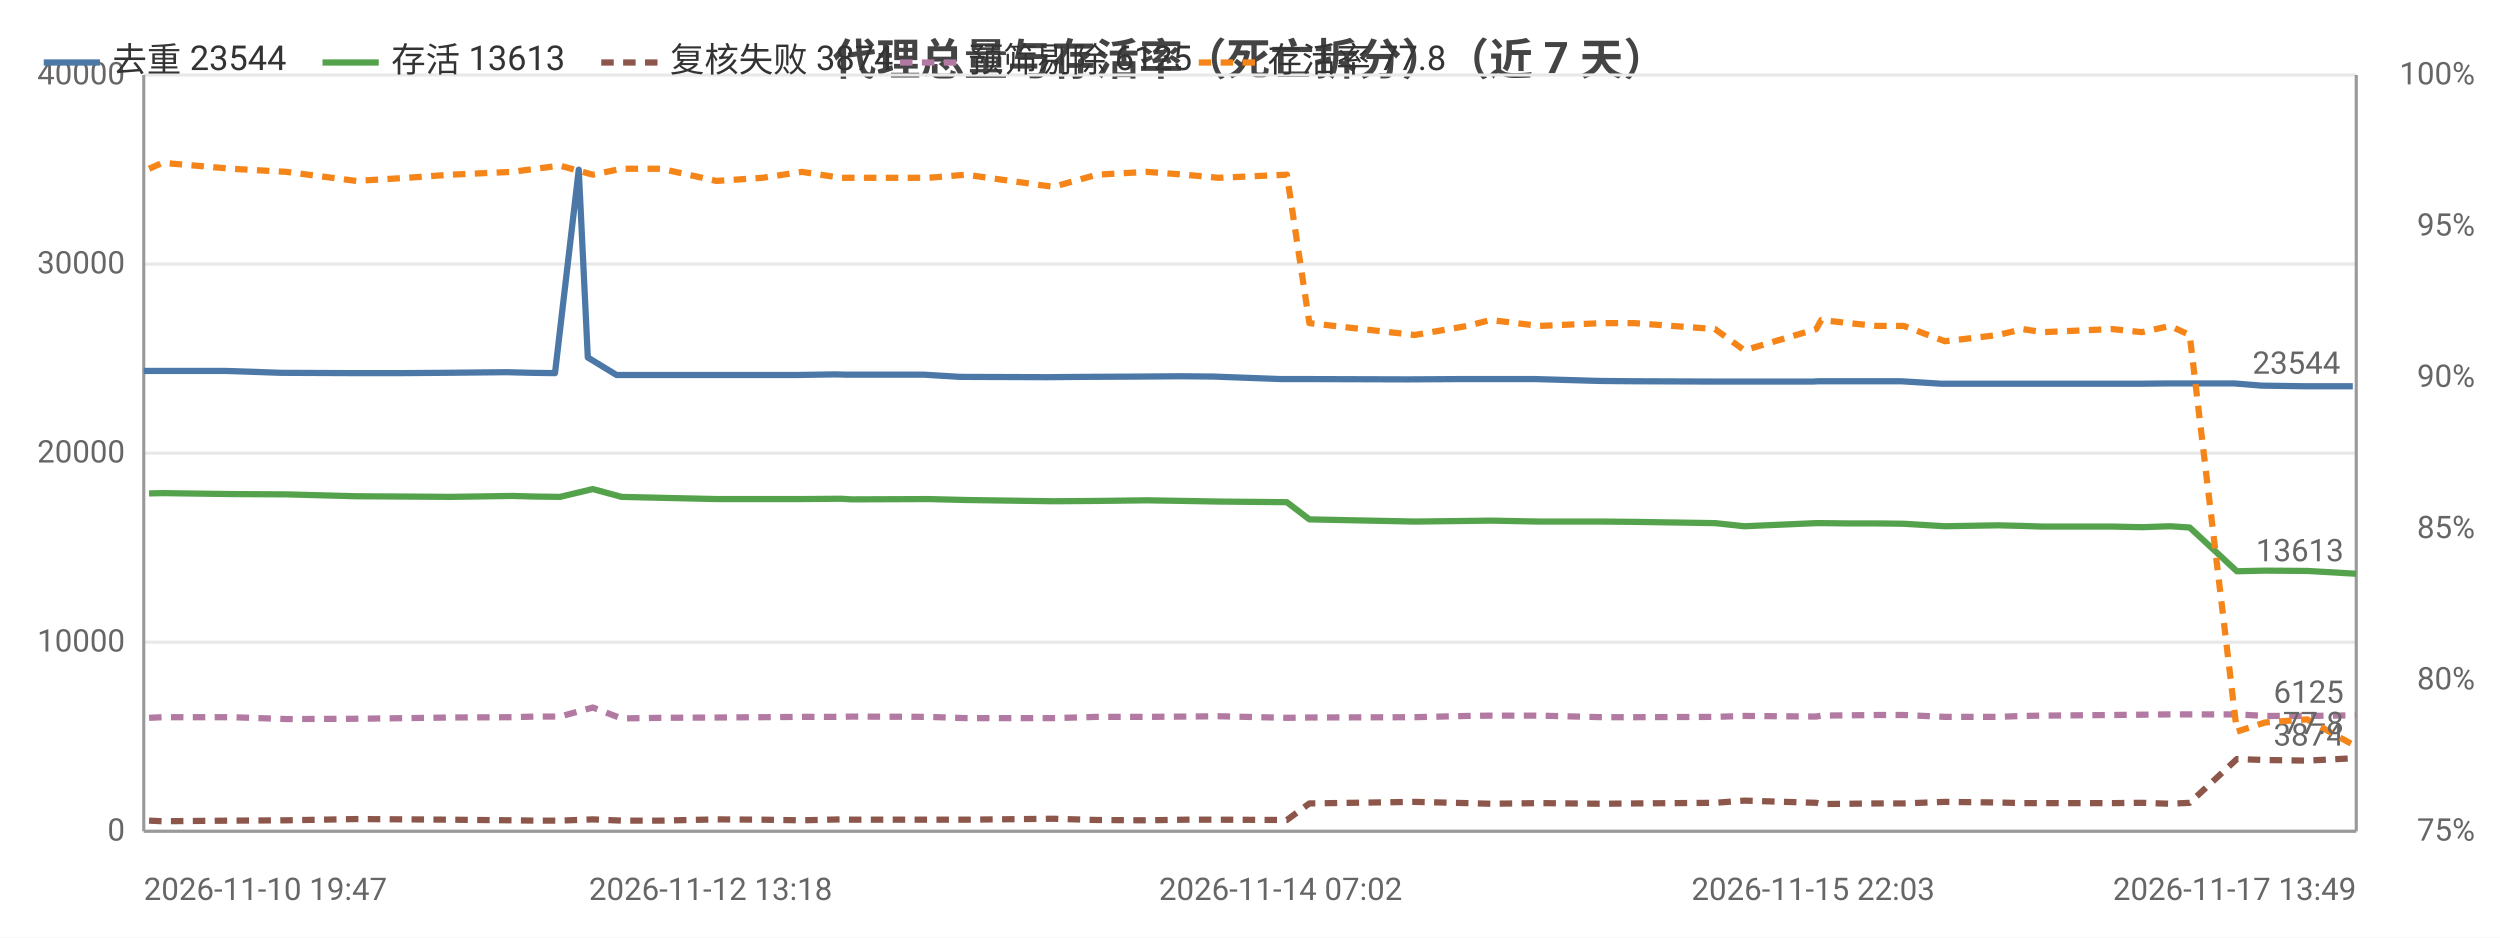
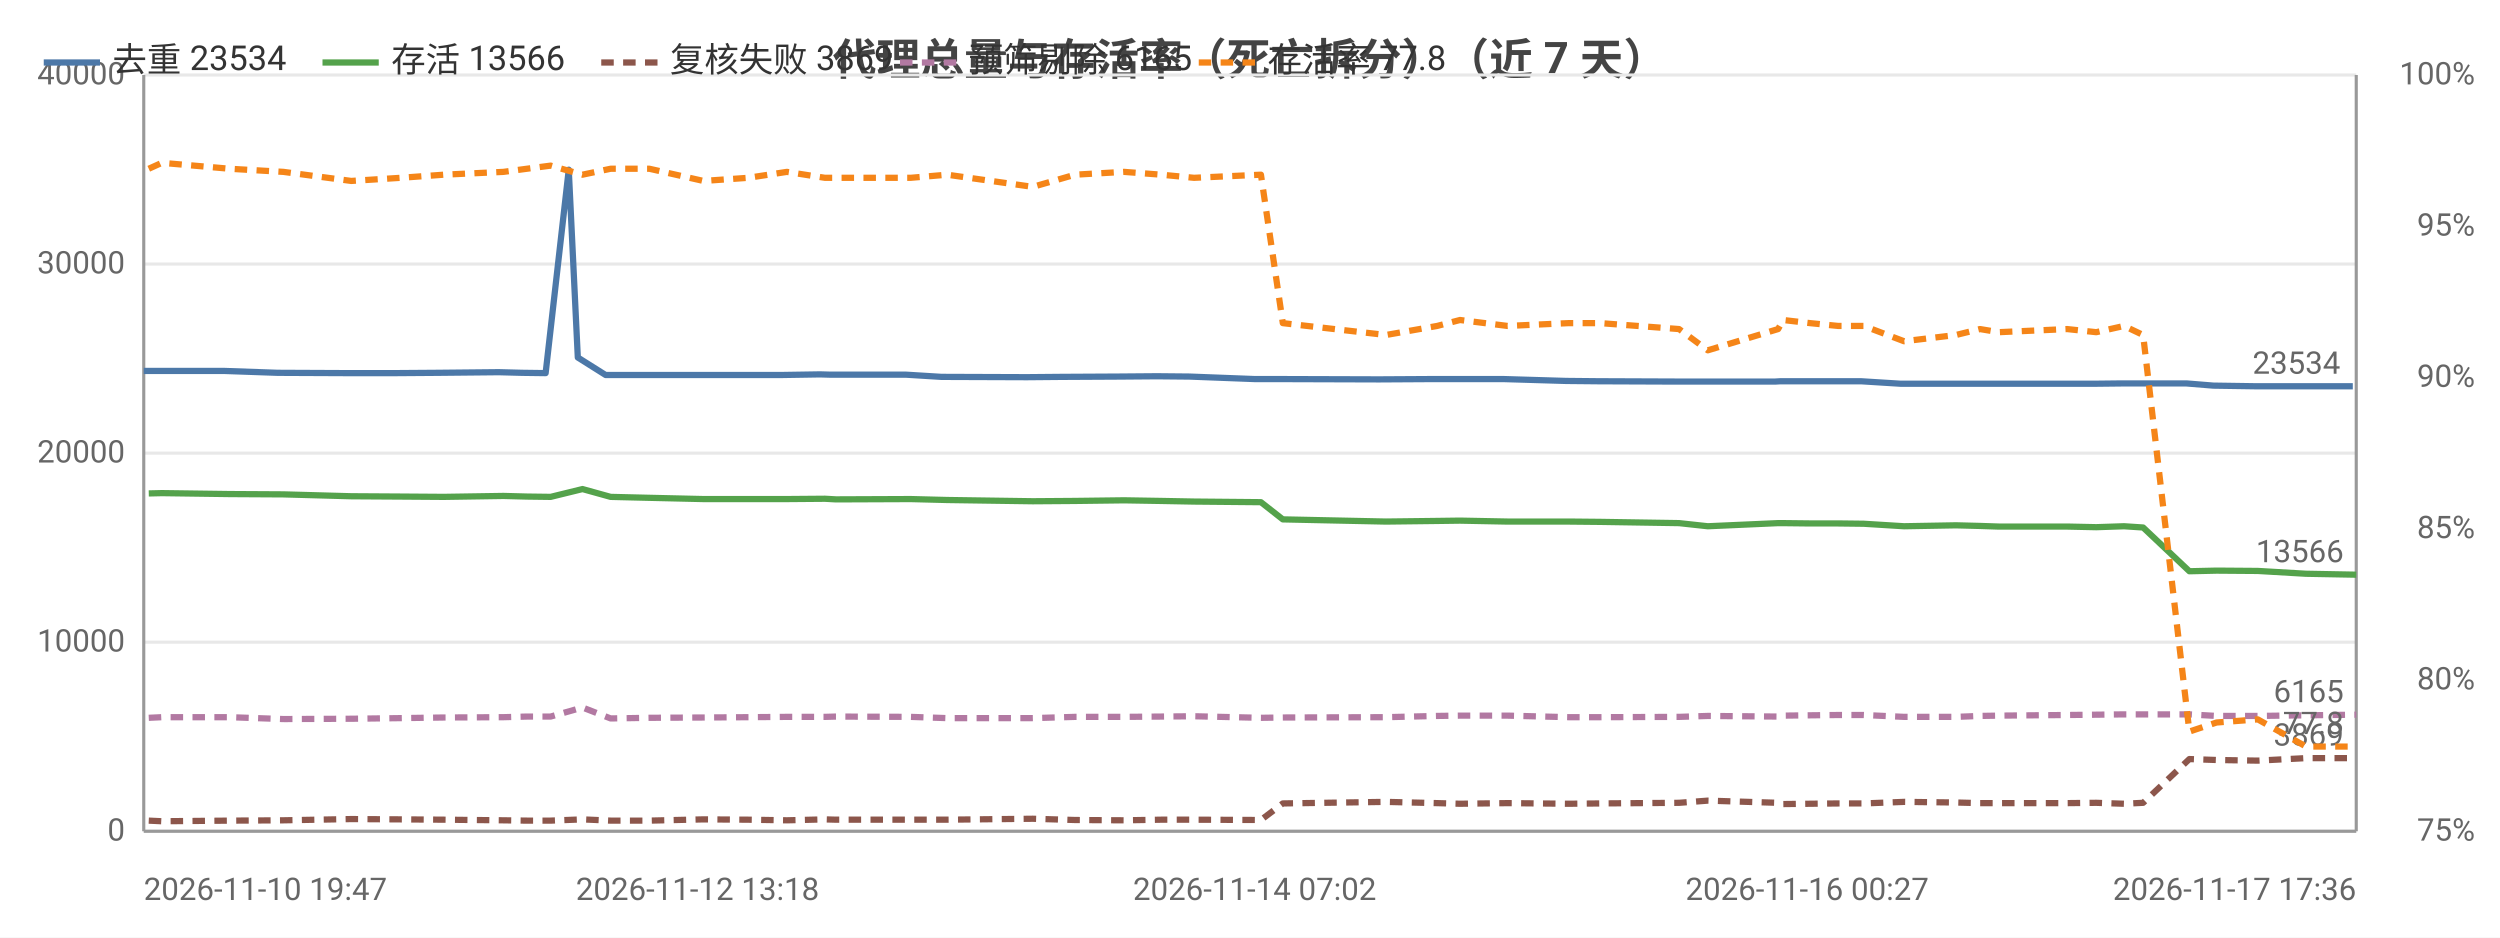
<svg xmlns="http://www.w3.org/2000/svg" width="800" height="300" viewBox="0 0 800 300">
  <rect width="800" height="300" fill="#ffffff" />
  <style>text{font-family:system-ui,-apple-system,'Segoe UI',Roboto,'PingFang SC','Microsoft YaHei','Noto Sans CJK SC',sans-serif}.g{stroke:#e8e8e8;stroke-width:1}.a{stroke:#999;stroke-width:1}.t{font-size:10px;fill:#666}.m{font-size:10px;text-anchor:middle;fill:#666}.e{font-size:10px;text-anchor:end;fill:#666}.l{font-size:11px;fill:#333}.tt{font-size:14px;font-weight:600;text-anchor:middle;fill:#444}.em{font-size:13px;text-anchor:middle;fill:#999}</style>
  <text class="tt" x="400.0" y="24">代理总量与存活率（死亡拆分）（近 7 天）</text>
  <line class="g" x1="46" y1="266" x2="754" y2="266" />
  <text class="e" x="40" y="269">0</text>
  <line class="g" x1="46" y1="205.5" x2="754" y2="205.5" />
  <text class="e" x="40" y="208.5">10000</text>
  <line class="g" x1="46" y1="145" x2="754" y2="145" />
  <text class="e" x="40" y="148">20000</text>
  <line class="g" x1="46" y1="84.5" x2="754" y2="84.5" />
  <text class="e" x="40" y="87.5">30000</text>
  <line class="g" x1="46" y1="24" x2="754" y2="24" />
  <text class="e" x="40" y="27">40000</text>
  <text class="e" x="792" y="269">75%</text>
  <text class="e" x="792" y="220.6">80%</text>
  <text class="e" x="792" y="172.2">85%</text>
  <text class="e" x="792" y="123.8">90%</text>
  <text class="e" x="792" y="75.4">95%</text>
  <text class="e" x="792" y="27">100%</text>
  <line class="a" x1="754" y1="24" x2="754" y2="266" />
  <line class="a" x1="46" y1="24" x2="46" y2="266" />
  <line class="a" x1="46" y1="266" x2="754" y2="266" />
-   <polyline fill="none" stroke="#4c78a8" stroke-width="2" stroke-linejoin="round" points="46,118.7 50.4,118.7 72.4,118.7 89.9,119.3 112.4,119.4 128.3,119.4 142.2,119.3 162.2,119.1 169.9,119.3 177.6,119.4 185.2,54.3 188.1,114.4 197.3,120.0 210.0,120.0 227.4,120.0 242.0,120.0 254.9,120.0 267.4,119.8 271.0,119.9 295.7,119.9 307.3,120.6 335.2,120.7 346.5,120.6 365.4,120.5 377.7,120.4 388.3,120.5 409.8,121.3 417.4,121.3 449.5,121.4 451.1,121.4 467.8,121.3 475.6,121.3 491.2,121.3 511.8,121.9 522.2,122.0 547.7,122.1 557.2,122.1 580.2,122.1 581.9,122.0 590.7,122.0 599.9,122.0 608.3,122.0 621.4,122.8 638.4,122.8 646.2,122.8 652.5,122.8 674.7,122.8 684.5,122.8 693.5,122.7 699.9,122.7 715.0,122.7 723.7,123.4 737.3,123.6 752.9,123.6" />
+   <polyline fill="none" stroke="#4c78a8" stroke-width="2" stroke-linejoin="round" points="46,118.7 50.3,118.7 71.8,118.7 88.9,119.3 110.9,119.4 126.5,119.4 140.0,119.3 159.6,119.1 167.1,119.3 174.6,119.4 182.0,54.3 184.9,114.4 193.8,120.0 206.3,120.0 223.2,120.0 237.6,120.0 250.1,120.0 262.4,119.8 265.9,119.9 290.0,119.9 301.3,120.6 328.6,120.7 339.7,120.6 358.1,120.5 370.2,120.4 380.6,120.5 401.5,121.3 409.0,121.3 440.3,121.4 441.8,121.4 458.2,121.3 465.8,121.3 481.1,121.3 501.2,121.9 511.4,122.0 536.2,122.1 545.5,122.1 568.1,122.1 569.7,122.0 578.3,122.0 587.3,122.0 595.5,122.0 608.3,122.8 624.9,122.8 632.5,122.8 638.7,122.8 660.4,122.8 670.0,122.8 678.8,122.7 685.0,122.7 699.7,122.7 708.3,123.4 721.5,123.6 736.8,123.6 752.9,123.6" />
  <circle cx="46" cy="118.7" r="4" fill="transparent" />
-   <circle cx="89.9" cy="119.3" r="4" fill="transparent" />
-   <circle cx="142.2" cy="119.3" r="4" fill="transparent" />
-   <circle cx="169.9" cy="119.3" r="4" fill="transparent" />
-   <circle cx="188.1" cy="114.4" r="4" fill="transparent" />
-   <circle cx="227.4" cy="120.0" r="4" fill="transparent" />
-   <circle cx="267.4" cy="119.8" r="4" fill="transparent" />
-   <circle cx="307.3" cy="120.6" r="4" fill="transparent" />
-   <circle cx="346.5" cy="120.6" r="4" fill="transparent" />
-   <circle cx="388.3" cy="120.5" r="4" fill="transparent" />
-   <circle cx="449.5" cy="121.4" r="4" fill="transparent" />
-   <circle cx="475.6" cy="121.3" r="4" fill="transparent" />
-   <circle cx="511.8" cy="121.9" r="4" fill="transparent" />
-   <circle cx="557.2" cy="122.1" r="4" fill="transparent" />
-   <circle cx="590.7" cy="122.0" r="4" fill="transparent" />
-   <circle cx="621.4" cy="122.8" r="4" fill="transparent" />
-   <circle cx="652.5" cy="122.8" r="4" fill="transparent" />
-   <circle cx="684.5" cy="122.8" r="4" fill="transparent" />
-   <circle cx="715.0" cy="122.7" r="4" fill="transparent" />
+   <circle cx="88.9" cy="119.3" r="4" fill="transparent" />
+   <circle cx="140.0" cy="119.3" r="4" fill="transparent" />
+   <circle cx="174.6" cy="119.4" r="4" fill="transparent" />
+   <circle cx="184.9" cy="114.4" r="4" fill="transparent" />
+   <circle cx="223.2" cy="120.0" r="4" fill="transparent" />
+   <circle cx="262.4" cy="119.8" r="4" fill="transparent" />
+   <circle cx="301.3" cy="120.6" r="4" fill="transparent" />
+   <circle cx="358.1" cy="120.5" r="4" fill="transparent" />
+   <circle cx="401.5" cy="121.3" r="4" fill="transparent" />
+   <circle cx="440.3" cy="121.4" r="4" fill="transparent" />
+   <circle cx="465.8" cy="121.3" r="4" fill="transparent" />
+   <circle cx="511.4" cy="122.0" r="4" fill="transparent" />
+   <circle cx="568.1" cy="122.1" r="4" fill="transparent" />
+   <circle cx="587.3" cy="122.0" r="4" fill="transparent" />
+   <circle cx="624.9" cy="122.8" r="4" fill="transparent" />
+   <circle cx="638.7" cy="122.8" r="4" fill="transparent" />
+   <circle cx="678.8" cy="122.7" r="4" fill="transparent" />
+   <circle cx="708.3" cy="123.4" r="4" fill="transparent" />
  <circle cx="752.9" cy="123.6" r="4" fill="transparent" />
-   <text class="t" x="748.9" y="119.6" text-anchor="end" fill="#4c78a8">23544</text>
-   <polyline fill="none" stroke="#54a24b" stroke-width="2" stroke-linejoin="round" points="47.7,157.9 52.0,157.8 74.1,158.1 91.7,158.2 114.0,158.8 130.2,158.9 144.2,159.0 163.8,158.7 171.4,158.9 179.2,159.0 189.7,156.5 198.9,159.0 211.6,159.3 229.3,159.7 243.9,159.7 256.6,159.7 269.1,159.6 272.6,159.8 297.1,159.7 309.1,160.0 337.1,160.4 351.0,160.3 367.0,160.1 379.1,160.3 390.0,160.5 411.8,160.7 419.0,166.2 452.7,166.9 469.5,166.7 477.0,166.6 492.6,166.9 512.6,166.9 523.0,167.0 548.8,167.4 558.2,168.4 581.2,167.4 582.8,167.4 591.6,167.5 600.8,167.5 609.2,167.6 622.4,168.4 639.4,168.1 647.3,168.3 653.5,168.5 675.9,168.5 685.4,168.7 694.4,168.4 700.7,168.8 715.8,182.8 724.8,182.6 738.3,182.7 754,183.6" />
-   <circle cx="47.7" cy="157.9" r="4" fill="transparent" />
-   <circle cx="91.7" cy="158.2" r="4" fill="transparent" />
-   <circle cx="130.2" cy="158.9" r="4" fill="transparent" />
-   <circle cx="171.4" cy="158.9" r="4" fill="transparent" />
-   <circle cx="198.9" cy="159.0" r="4" fill="transparent" />
-   <circle cx="229.3" cy="159.7" r="4" fill="transparent" />
-   <circle cx="269.1" cy="159.6" r="4" fill="transparent" />
-   <circle cx="309.1" cy="160.0" r="4" fill="transparent" />
-   <circle cx="351.0" cy="160.3" r="4" fill="transparent" />
-   <circle cx="390.0" cy="160.5" r="4" fill="transparent" />
-   <circle cx="452.7" cy="166.9" r="4" fill="transparent" />
-   <circle cx="492.6" cy="166.9" r="4" fill="transparent" />
-   <circle cx="523.0" cy="167.0" r="4" fill="transparent" />
-   <circle cx="581.2" cy="167.4" r="4" fill="transparent" />
-   <circle cx="600.8" cy="167.5" r="4" fill="transparent" />
-   <circle cx="622.4" cy="168.4" r="4" fill="transparent" />
-   <circle cx="653.5" cy="168.5" r="4" fill="transparent" />
-   <circle cx="694.4" cy="168.4" r="4" fill="transparent" />
-   <circle cx="715.8" cy="182.8" r="4" fill="transparent" />
-   <circle cx="754" cy="183.6" r="4" fill="transparent" />
-   <text class="t" x="750" y="179.6" text-anchor="end" fill="#54a24b">13613</text>
-   <polyline fill="none" stroke="#8c564b" stroke-width="2" stroke-dasharray="4,3" stroke-linejoin="round" points="47.7,262.6 52.0,262.8 74.1,262.6 91.7,262.5 114.0,262.1 130.2,262.2 144.2,262.3 163.8,262.5 171.4,262.6 179.2,262.6 189.7,262.2 198.9,262.6 211.6,262.6 229.3,262.2 243.9,262.3 256.6,262.5 269.1,262.2 272.6,262.3 297.1,262.3 309.1,262.3 337.1,262.0 351.0,262.4 367.0,262.5 379.1,262.3 390.0,262.3 411.8,262.4 419.0,257.1 452.7,256.6 469.5,257.0 477.0,257.2 492.6,257.0 512.6,257.2 523.0,257.1 548.8,256.9 558.2,256.2 581.2,256.9 582.8,257.3 591.6,257.2 600.8,257.1 609.2,257.1 622.4,256.6 639.4,256.8 647.3,257.0 653.5,257.0 675.9,257.0 685.4,256.9 694.4,257.2 700.7,256.9 715.8,242.9 724.8,243.2 738.3,243.4 754,242.6" />
-   <circle cx="47.7" cy="262.6" r="4" fill="transparent" />
-   <circle cx="91.7" cy="262.5" r="4" fill="transparent" />
-   <circle cx="130.2" cy="262.2" r="4" fill="transparent" />
-   <circle cx="171.4" cy="262.6" r="4" fill="transparent" />
-   <circle cx="198.9" cy="262.6" r="4" fill="transparent" />
-   <circle cx="229.3" cy="262.2" r="4" fill="transparent" />
-   <circle cx="269.1" cy="262.2" r="4" fill="transparent" />
-   <circle cx="309.1" cy="262.3" r="4" fill="transparent" />
-   <circle cx="351.0" cy="262.4" r="4" fill="transparent" />
-   <circle cx="390.0" cy="262.3" r="4" fill="transparent" />
-   <circle cx="452.7" cy="256.6" r="4" fill="transparent" />
-   <circle cx="492.6" cy="257.0" r="4" fill="transparent" />
-   <circle cx="523.0" cy="257.1" r="4" fill="transparent" />
-   <circle cx="581.2" cy="256.9" r="4" fill="transparent" />
-   <circle cx="600.8" cy="257.1" r="4" fill="transparent" />
-   <circle cx="622.4" cy="256.6" r="4" fill="transparent" />
-   <circle cx="653.5" cy="257.0" r="4" fill="transparent" />
-   <circle cx="694.4" cy="257.2" r="4" fill="transparent" />
-   <circle cx="715.8" cy="242.9" r="4" fill="transparent" />
+   <text class="t" x="748.9" y="119.6" text-anchor="end" fill="#4c78a8">23534</text>
+   <polyline fill="none" stroke="#54a24b" stroke-width="2" stroke-linejoin="round" points="47.6,157.9 51.8,157.8 73.5,158.1 90.7,158.2 112.4,158.8 128.2,158.9 142.0,159.0 161.1,158.7 168.6,158.9 176.2,159.0 186.4,156.5 195.4,159.0 207.8,159.3 225.1,159.7 239.4,159.7 251.8,159.7 264.0,159.6 267.5,159.8 291.4,159.7 303.1,160.0 330.5,160.4 344.0,160.3 359.7,160.1 371.6,160.3 382.1,160.5 403.5,160.7 410.5,166.2 443.5,166.9 459.9,166.7 467.2,166.6 482.4,166.9 502.0,166.9 512.1,167.0 537.3,167.4 546.5,168.4 569.0,167.4 570.6,167.4 579.2,167.5 588.2,167.5 596.4,167.6 609.3,168.4 625.9,168.1 633.6,168.3 639.6,168.5 661.5,168.5 670.8,168.7 679.7,168.4 685.8,168.8 700.6,182.8 709.3,182.6 722.5,182.7 737.9,183.6 754,183.9" />
+   <circle cx="47.6" cy="157.9" r="4" fill="transparent" />
+   <circle cx="90.7" cy="158.2" r="4" fill="transparent" />
+   <circle cx="128.2" cy="158.9" r="4" fill="transparent" />
+   <circle cx="168.6" cy="158.9" r="4" fill="transparent" />
+   <circle cx="195.4" cy="159.0" r="4" fill="transparent" />
+   <circle cx="239.4" cy="159.7" r="4" fill="transparent" />
+   <circle cx="264.0" cy="159.6" r="4" fill="transparent" />
+   <circle cx="303.1" cy="160.0" r="4" fill="transparent" />
+   <circle cx="359.7" cy="160.1" r="4" fill="transparent" />
+   <circle cx="403.5" cy="160.7" r="4" fill="transparent" />
+   <circle cx="443.5" cy="166.9" r="4" fill="transparent" />
+   <circle cx="482.4" cy="166.9" r="4" fill="transparent" />
+   <circle cx="537.3" cy="167.4" r="4" fill="transparent" />
+   <circle cx="570.6" cy="167.4" r="4" fill="transparent" />
+   <circle cx="588.2" cy="167.5" r="4" fill="transparent" />
+   <circle cx="625.9" cy="168.1" r="4" fill="transparent" />
+   <circle cx="661.5" cy="168.5" r="4" fill="transparent" />
+   <circle cx="685.8" cy="168.8" r="4" fill="transparent" />
+   <circle cx="709.3" cy="182.6" r="4" fill="transparent" />
+   <circle cx="754" cy="183.9" r="4" fill="transparent" />
+   <text class="t" x="750" y="179.9" text-anchor="end" fill="#54a24b">13566</text>
+   <polyline fill="none" stroke="#8c564b" stroke-width="2" stroke-dasharray="4,3" stroke-linejoin="round" points="47.6,262.6 51.8,262.8 73.5,262.6 90.7,262.5 112.4,262.1 128.2,262.2 142.0,262.3 161.1,262.5 168.6,262.6 176.2,262.6 186.4,262.2 195.4,262.6 207.8,262.6 225.1,262.2 239.4,262.3 251.8,262.5 264.0,262.2 267.5,262.3 291.4,262.3 303.1,262.3 330.5,262.0 344.0,262.4 359.7,262.5 371.6,262.3 382.1,262.3 403.5,262.4 410.5,257.1 443.5,256.6 459.9,257.0 467.2,257.2 482.4,257.0 502.0,257.2 512.1,257.1 537.3,256.9 546.5,256.2 569.0,256.9 570.6,257.3 579.2,257.2 588.2,257.1 596.4,257.1 609.3,256.6 625.9,256.8 633.6,257.0 639.6,257.0 661.5,257.0 670.8,256.9 679.7,257.2 685.8,256.9 700.6,242.9 709.3,243.2 722.5,243.4 737.9,242.6 754,242.6" />
+   <circle cx="47.6" cy="262.6" r="4" fill="transparent" />
+   <circle cx="90.7" cy="262.5" r="4" fill="transparent" />
+   <circle cx="128.2" cy="262.2" r="4" fill="transparent" />
+   <circle cx="168.6" cy="262.6" r="4" fill="transparent" />
+   <circle cx="195.4" cy="262.6" r="4" fill="transparent" />
+   <circle cx="239.4" cy="262.3" r="4" fill="transparent" />
+   <circle cx="264.0" cy="262.2" r="4" fill="transparent" />
+   <circle cx="303.1" cy="262.3" r="4" fill="transparent" />
+   <circle cx="359.7" cy="262.5" r="4" fill="transparent" />
+   <circle cx="403.5" cy="262.4" r="4" fill="transparent" />
+   <circle cx="443.5" cy="256.6" r="4" fill="transparent" />
+   <circle cx="482.4" cy="257.0" r="4" fill="transparent" />
+   <circle cx="537.3" cy="256.9" r="4" fill="transparent" />
+   <circle cx="570.6" cy="257.3" r="4" fill="transparent" />
+   <circle cx="588.2" cy="257.1" r="4" fill="transparent" />
+   <circle cx="625.9" cy="256.8" r="4" fill="transparent" />
+   <circle cx="661.5" cy="257.0" r="4" fill="transparent" />
+   <circle cx="685.8" cy="256.9" r="4" fill="transparent" />
+   <circle cx="709.3" cy="243.2" r="4" fill="transparent" />
  <circle cx="754" cy="242.6" r="4" fill="transparent" />
-   <text class="t" x="750" y="238.6" text-anchor="end" fill="#8c564b">3874</text>
-   <polyline fill="none" stroke="#b279a2" stroke-width="2" stroke-dasharray="4,3" stroke-linejoin="round" points="47.7,229.7 52.0,229.5 74.1,229.5 91.7,230.1 114.0,230.0 130.2,229.8 144.2,229.6 163.8,229.5 171.4,229.3 179.2,229.3 189.7,226.4 198.9,229.9 211.6,229.7 229.3,229.6 243.9,229.5 256.6,229.4 269.1,229.4 272.6,229.3 297.1,229.4 309.1,229.8 337.1,229.8 351.0,229.4 367.0,229.4 379.1,229.3 390.0,229.2 411.8,229.7 419.0,229.6 452.7,229.5 469.5,229.1 477.0,229.0 492.6,229.0 512.6,229.5 523.0,229.5 548.8,229.4 558.2,229.1 581.2,229.3 582.8,229.0 591.6,228.9 600.8,228.8 609.2,228.8 622.4,229.4 639.4,229.4 647.3,229.1 653.5,229.0 675.9,228.8 685.4,228.7 694.4,228.6 700.7,228.6 715.8,228.6 724.8,229.1 738.3,229.1 754,228.9" />
-   <circle cx="47.7" cy="229.7" r="4" fill="transparent" />
-   <circle cx="91.7" cy="230.1" r="4" fill="transparent" />
-   <circle cx="130.2" cy="229.8" r="4" fill="transparent" />
-   <circle cx="171.4" cy="229.3" r="4" fill="transparent" />
-   <circle cx="198.9" cy="229.9" r="4" fill="transparent" />
-   <circle cx="229.3" cy="229.6" r="4" fill="transparent" />
-   <circle cx="269.1" cy="229.4" r="4" fill="transparent" />
-   <circle cx="309.1" cy="229.8" r="4" fill="transparent" />
-   <circle cx="351.0" cy="229.4" r="4" fill="transparent" />
-   <circle cx="390.0" cy="229.2" r="4" fill="transparent" />
-   <circle cx="452.7" cy="229.5" r="4" fill="transparent" />
-   <circle cx="492.6" cy="229.0" r="4" fill="transparent" />
-   <circle cx="523.0" cy="229.5" r="4" fill="transparent" />
-   <circle cx="581.2" cy="229.3" r="4" fill="transparent" />
-   <circle cx="600.8" cy="228.8" r="4" fill="transparent" />
-   <circle cx="622.4" cy="229.4" r="4" fill="transparent" />
-   <circle cx="653.5" cy="229.0" r="4" fill="transparent" />
-   <circle cx="694.4" cy="228.6" r="4" fill="transparent" />
-   <circle cx="715.8" cy="228.6" r="4" fill="transparent" />
-   <circle cx="754" cy="228.9" r="4" fill="transparent" />
-   <text class="t" x="750" y="224.9" text-anchor="end" fill="#b279a2">6125</text>
-   <polyline fill="none" stroke="#f58518" stroke-width="2" stroke-dasharray="4,3" stroke-linejoin="round" points="47.7,54.0 52.0,52.1 74.1,54.0 91.7,55.0 114.0,57.9 130.2,56.9 144.2,55.9 163.8,55.0 171.4,54.0 179.2,53.0 189.7,55.9 198.9,54.0 211.6,54.0 229.3,57.9 243.9,56.9 256.6,55.0 269.1,56.9 272.6,56.9 297.1,56.9 309.1,55.9 337.1,59.8 351.0,55.9 367.0,55.0 379.1,55.9 390.0,56.9 411.8,55.9 419.0,103.4 452.7,107.2 469.5,104.3 477.0,102.4 492.6,104.3 512.6,103.4 523.0,103.4 548.8,105.3 558.2,112.1 581.2,105.3 582.8,102.4 591.6,103.4 600.8,104.3 609.2,104.3 622.4,109.2 639.4,107.2 647.3,105.3 653.5,106.3 675.9,105.3 685.4,106.3 694.4,104.3 700.7,107.2 715.8,234.1 724.8,231.2 738.3,230.2 754,238.9" />
-   <circle cx="47.7" cy="54.0" r="4" fill="transparent" />
-   <circle cx="91.7" cy="55.0" r="4" fill="transparent" />
-   <circle cx="130.2" cy="56.9" r="4" fill="transparent" />
-   <circle cx="171.4" cy="54.0" r="4" fill="transparent" />
-   <circle cx="198.9" cy="54.0" r="4" fill="transparent" />
-   <circle cx="229.3" cy="57.9" r="4" fill="transparent" />
-   <circle cx="269.1" cy="56.9" r="4" fill="transparent" />
-   <circle cx="309.1" cy="55.9" r="4" fill="transparent" />
-   <circle cx="351.0" cy="55.9" r="4" fill="transparent" />
-   <circle cx="390.0" cy="56.9" r="4" fill="transparent" />
-   <circle cx="452.7" cy="107.2" r="4" fill="transparent" />
-   <circle cx="492.6" cy="104.3" r="4" fill="transparent" />
-   <circle cx="523.0" cy="103.4" r="4" fill="transparent" />
-   <circle cx="581.2" cy="105.3" r="4" fill="transparent" />
-   <circle cx="600.8" cy="104.3" r="4" fill="transparent" />
-   <circle cx="622.4" cy="109.2" r="4" fill="transparent" />
-   <circle cx="653.5" cy="106.3" r="4" fill="transparent" />
-   <circle cx="694.4" cy="104.3" r="4" fill="transparent" />
-   <circle cx="715.8" cy="234.1" r="4" fill="transparent" />
+   <text class="t" x="750" y="238.6" text-anchor="end" fill="#8c564b">3869</text>
+   <polyline fill="none" stroke="#b279a2" stroke-width="2" stroke-dasharray="4,3" stroke-linejoin="round" points="47.6,229.7 51.8,229.5 73.5,229.5 90.7,230.1 112.4,230.0 128.2,229.8 142.0,229.6 161.1,229.5 168.6,229.3 176.2,229.3 186.4,226.4 195.4,229.9 207.8,229.7 225.1,229.6 239.4,229.5 251.8,229.4 264.0,229.4 267.5,229.3 291.4,229.4 303.1,229.8 330.5,229.8 344.0,229.4 359.7,229.4 371.6,229.3 382.1,229.2 403.5,229.7 410.5,229.6 443.5,229.5 459.9,229.1 467.2,229.0 482.4,229.0 502.0,229.5 512.1,229.5 537.3,229.4 546.5,229.1 569.0,229.3 570.6,229.0 579.2,228.9 588.2,228.8 596.4,228.8 609.3,229.4 625.9,229.4 633.6,229.1 639.6,229.0 661.5,228.8 670.8,228.7 679.7,228.6 685.8,228.6 700.6,228.6 709.3,229.1 722.5,229.1 737.9,228.9 754,228.7" />
+   <circle cx="47.6" cy="229.7" r="4" fill="transparent" />
+   <circle cx="90.7" cy="230.1" r="4" fill="transparent" />
+   <circle cx="128.2" cy="229.8" r="4" fill="transparent" />
+   <circle cx="168.6" cy="229.3" r="4" fill="transparent" />
+   <circle cx="195.4" cy="229.9" r="4" fill="transparent" />
+   <circle cx="239.4" cy="229.5" r="4" fill="transparent" />
+   <circle cx="264.0" cy="229.4" r="4" fill="transparent" />
+   <circle cx="303.1" cy="229.8" r="4" fill="transparent" />
+   <circle cx="359.7" cy="229.4" r="4" fill="transparent" />
+   <circle cx="403.5" cy="229.7" r="4" fill="transparent" />
+   <circle cx="443.5" cy="229.5" r="4" fill="transparent" />
+   <circle cx="482.4" cy="229.0" r="4" fill="transparent" />
+   <circle cx="537.3" cy="229.4" r="4" fill="transparent" />
+   <circle cx="570.6" cy="229.0" r="4" fill="transparent" />
+   <circle cx="588.2" cy="228.8" r="4" fill="transparent" />
+   <circle cx="625.9" cy="229.4" r="4" fill="transparent" />
+   <circle cx="661.5" cy="228.8" r="4" fill="transparent" />
+   <circle cx="685.8" cy="228.6" r="4" fill="transparent" />
+   <circle cx="709.3" cy="229.1" r="4" fill="transparent" />
+   <circle cx="754" cy="228.7" r="4" fill="transparent" />
+   <text class="t" x="750" y="224.7" text-anchor="end" fill="#b279a2">6165</text>
+   <polyline fill="none" stroke="#f58518" stroke-width="2" stroke-dasharray="4,3" stroke-linejoin="round" points="47.6,54.0 51.8,52.1 73.5,54.0 90.7,55.0 112.4,57.9 128.2,56.9 142.0,55.9 161.1,55.0 168.6,54.0 176.2,53.0 186.4,55.9 195.4,54.0 207.8,54.0 225.1,57.9 239.4,56.9 251.8,55.0 264.0,56.9 267.5,56.9 291.4,56.9 303.1,55.9 330.5,59.8 344.0,55.9 359.7,55.0 371.6,55.9 382.1,56.9 403.5,55.9 410.5,103.4 443.5,107.2 459.9,104.3 467.2,102.4 482.4,104.3 502.0,103.4 512.1,103.4 537.3,105.3 546.5,112.1 569.0,105.3 570.6,102.4 579.2,103.4 588.2,104.3 596.4,104.3 609.3,109.2 625.9,107.2 633.6,105.3 639.6,106.3 661.5,105.3 670.8,106.3 679.7,104.3 685.8,107.2 700.6,234.1 709.3,231.2 722.5,230.2 737.9,238.9 754,238.9" />
+   <circle cx="47.6" cy="54.0" r="4" fill="transparent" />
+   <circle cx="90.7" cy="55.0" r="4" fill="transparent" />
+   <circle cx="128.2" cy="56.9" r="4" fill="transparent" />
+   <circle cx="168.6" cy="54.0" r="4" fill="transparent" />
+   <circle cx="195.4" cy="54.0" r="4" fill="transparent" />
+   <circle cx="239.4" cy="56.9" r="4" fill="transparent" />
+   <circle cx="264.0" cy="56.9" r="4" fill="transparent" />
+   <circle cx="303.1" cy="55.9" r="4" fill="transparent" />
+   <circle cx="359.7" cy="55.0" r="4" fill="transparent" />
+   <circle cx="403.5" cy="55.9" r="4" fill="transparent" />
+   <circle cx="443.5" cy="107.2" r="4" fill="transparent" />
+   <circle cx="482.4" cy="104.3" r="4" fill="transparent" />
+   <circle cx="537.3" cy="105.3" r="4" fill="transparent" />
+   <circle cx="570.6" cy="102.4" r="4" fill="transparent" />
+   <circle cx="588.2" cy="104.3" r="4" fill="transparent" />
+   <circle cx="625.9" cy="107.2" r="4" fill="transparent" />
+   <circle cx="661.5" cy="105.3" r="4" fill="transparent" />
+   <circle cx="685.8" cy="107.2" r="4" fill="transparent" />
+   <circle cx="709.3" cy="231.2" r="4" fill="transparent" />
  <circle cx="754" cy="238.9" r="4" fill="transparent" />
  <text class="t" x="750" y="234.9" text-anchor="end" fill="#f58518">77.8</text>
  <text class="t" x="46" y="288">2026-11-10 19:47</text>
-   <text class="m" x="227.4" y="288">2026-11-12 13:18</text>
-   <text class="m" x="409.8" y="288">2026-11-14 07:02</text>
-   <text class="m" x="580.2" y="288">2026-11-15 22:03</text>
-   <text class="e" x="754" y="288">2026-11-17 13:49</text>
+   <text class="m" x="223.2" y="288">2026-11-12 13:18</text>
+   <text class="m" x="401.5" y="288">2026-11-14 07:02</text>
+   <text class="m" x="578.3" y="288">2026-11-16 00:27</text>
+   <text class="e" x="754" y="288">2026-11-17 17:36</text>
  <line x1="14.0" y1="20" x2="32.0" y2="20" stroke="#4c78a8" stroke-width="2" />
-   <text class="l" x="36.0" y="23">去重 23544</text>
+   <text class="l" x="36.0" y="23">去重 23534</text>
  <line x1="103.2" y1="20" x2="121.2" y2="20" stroke="#54a24b" stroke-width="2" />
-   <text class="l" x="125.2" y="23">存活 13613</text>
+   <text class="l" x="125.2" y="23">存活 13566</text>
  <line x1="192.4" y1="20" x2="210.4" y2="20" stroke="#8c564b" stroke-width="2" stroke-dasharray="4,3" />
-   <text class="l" x="214.4" y="23">复核失败 3874</text>
+   <text class="l" x="214.4" y="23">复核失败 3869</text>
  <line x1="288.0" y1="20" x2="306.0" y2="20" stroke="#b279a2" stroke-width="2" stroke-dasharray="4,3" />
-   <text class="l" x="310.0" y="23">预筛剔除 6125</text>
+   <text class="l" x="310.0" y="23">预筛剔除 6165</text>
  <line x1="383.6" y1="20" x2="401.6" y2="20" stroke="#f58518" stroke-width="2" stroke-dasharray="4,3" />
  <text class="l" x="405.6" y="23">存活率 77.8</text>
</svg>
